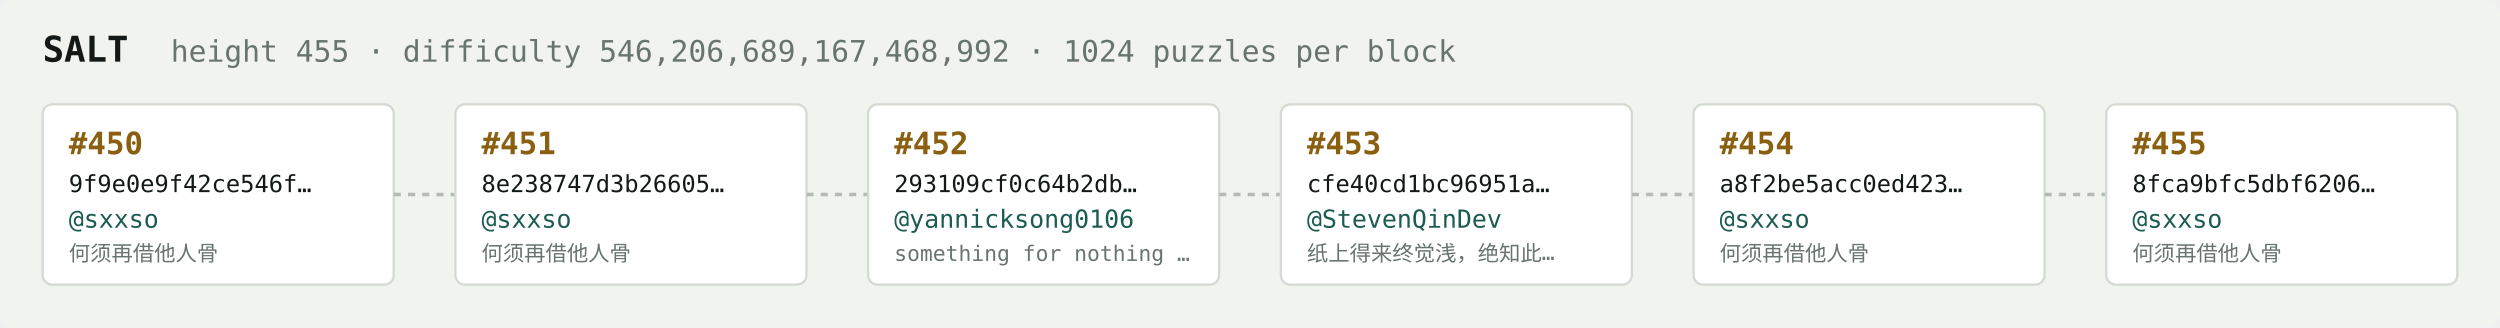
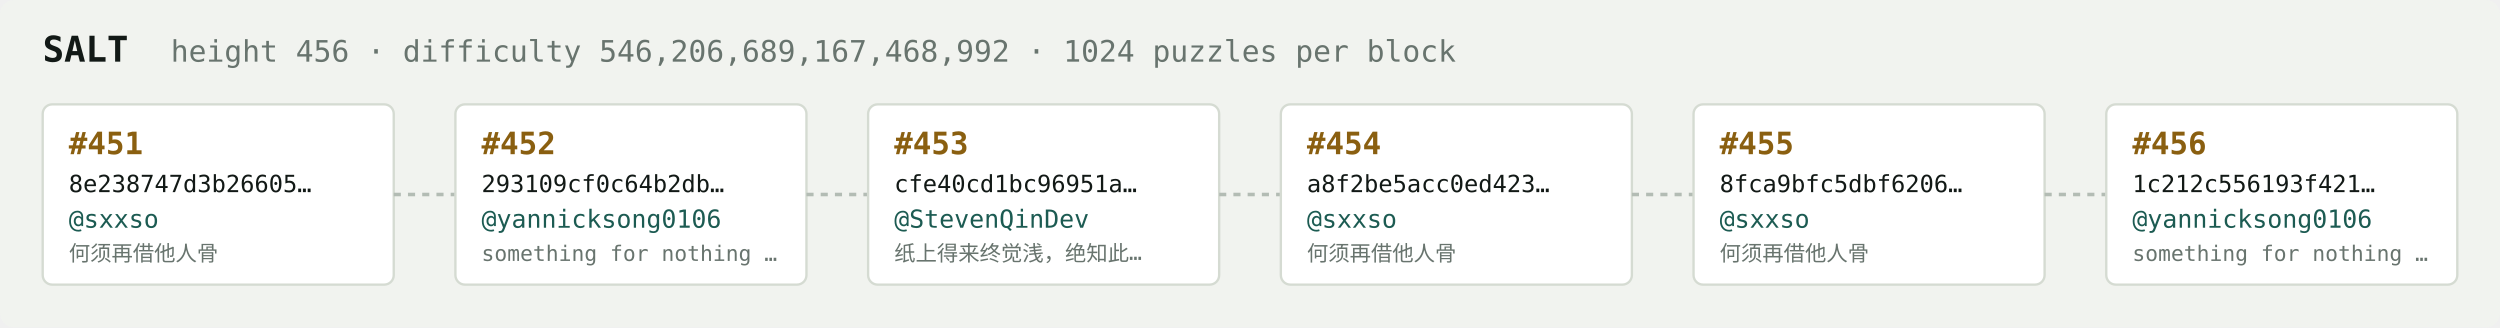
<svg xmlns="http://www.w3.org/2000/svg" width="1054" height="138" viewBox="0 0 1054 138" font-family="ui-monospace,SFMono-Regular,Menlo,monospace">
  <rect fill="#f1f3ef" width="1054" height="138" rx="6" />
  <text x="18" y="26" fill="#121916" font-size="15" font-weight="700">SALT</text>
-   <text x="72" y="26" fill="#68746e" font-size="12.5">height 455 · difficulty 546,206,689,167,468,992 · 1024 puzzles per block</text>
+   <text x="72" y="26" fill="#68746e" font-size="12.5">height 456 · difficulty 546,206,689,167,468,992 · 1024 puzzles per block</text>
  <rect x="18" y="44" width="148" height="76" rx="4" fill="#ffffff" stroke="#d5dbd2" stroke-width="1" />
-   <text x="29" y="65" fill="#8a5f10" font-size="13" font-weight="700">#450</text>
-   <text x="29" y="81" fill="#121916" font-size="10">9f9e0e9f42ce546f…</text>
+   <text x="29" y="65" fill="#8a5f10" font-size="13" font-weight="700">#451</text>
+   <text x="29" y="81" fill="#121916" font-size="10">8e238747d3b26605…</text>
  <text x="29" y="96" fill="#1c5b52" font-size="10.5">@sxxso</text>
  <text x="29" y="110" fill="#68746e" font-size="9">何须再借他人骨</text>
  <line x1="166" y1="82.0" x2="192" y2="82.0" stroke="#b3bcb4" stroke-width="1.5" stroke-dasharray="3 3" />
  <rect x="192" y="44" width="148" height="76" rx="4" fill="#ffffff" stroke="#d5dbd2" stroke-width="1" />
-   <text x="203" y="65" fill="#8a5f10" font-size="13" font-weight="700">#451</text>
-   <text x="203" y="81" fill="#121916" font-size="10">8e238747d3b26605…</text>
-   <text x="203" y="96" fill="#1c5b52" font-size="10.5">@sxxso</text>
-   <text x="203" y="110" fill="#68746e" font-size="9">何须再借他人骨</text>
+   <text x="203" y="65" fill="#8a5f10" font-size="13" font-weight="700">#452</text>
+   <text x="203" y="81" fill="#121916" font-size="10">293109cf0c64b2db…</text>
+   <text x="203" y="96" fill="#1c5b52" font-size="10.5">@yannicksong0106</text>
+   <text x="203" y="110" fill="#68746e" font-size="9">something for nothing …</text>
  <line x1="340" y1="82.0" x2="366" y2="82.0" stroke="#b3bcb4" stroke-width="1.5" stroke-dasharray="3 3" />
  <rect x="366" y="44" width="148" height="76" rx="4" fill="#ffffff" stroke="#d5dbd2" stroke-width="1" />
-   <text x="377" y="65" fill="#8a5f10" font-size="13" font-weight="700">#452</text>
-   <text x="377" y="81" fill="#121916" font-size="10">293109cf0c64b2db…</text>
-   <text x="377" y="96" fill="#1c5b52" font-size="10.5">@yannicksong0106</text>
-   <text x="377" y="110" fill="#68746e" font-size="9">something for nothing …</text>
+   <text x="377" y="65" fill="#8a5f10" font-size="13" font-weight="700">#453</text>
+   <text x="377" y="81" fill="#121916" font-size="10">cfe40cd1bc96951a…</text>
+   <text x="377" y="96" fill="#1c5b52" font-size="10.5">@StevenQinDev</text>
+   <text x="377" y="110" fill="#68746e" font-size="9">纸上得来终觉浅，绝知此…</text>
  <line x1="514" y1="82.0" x2="540" y2="82.0" stroke="#b3bcb4" stroke-width="1.5" stroke-dasharray="3 3" />
  <rect x="540" y="44" width="148" height="76" rx="4" fill="#ffffff" stroke="#d5dbd2" stroke-width="1" />
-   <text x="551" y="65" fill="#8a5f10" font-size="13" font-weight="700">#453</text>
-   <text x="551" y="81" fill="#121916" font-size="10">cfe40cd1bc96951a…</text>
-   <text x="551" y="96" fill="#1c5b52" font-size="10.5">@StevenQinDev</text>
-   <text x="551" y="110" fill="#68746e" font-size="9">纸上得来终觉浅，绝知此…</text>
+   <text x="551" y="65" fill="#8a5f10" font-size="13" font-weight="700">#454</text>
+   <text x="551" y="81" fill="#121916" font-size="10">a8f2be5acc0ed423…</text>
+   <text x="551" y="96" fill="#1c5b52" font-size="10.5">@sxxso</text>
+   <text x="551" y="110" fill="#68746e" font-size="9">何须再借他人骨</text>
  <line x1="688" y1="82.0" x2="714" y2="82.0" stroke="#b3bcb4" stroke-width="1.5" stroke-dasharray="3 3" />
  <rect x="714" y="44" width="148" height="76" rx="4" fill="#ffffff" stroke="#d5dbd2" stroke-width="1" />
-   <text x="725" y="65" fill="#8a5f10" font-size="13" font-weight="700">#454</text>
-   <text x="725" y="81" fill="#121916" font-size="10">a8f2be5acc0ed423…</text>
+   <text x="725" y="65" fill="#8a5f10" font-size="13" font-weight="700">#455</text>
+   <text x="725" y="81" fill="#121916" font-size="10">8fca9bfc5dbf6206…</text>
  <text x="725" y="96" fill="#1c5b52" font-size="10.5">@sxxso</text>
  <text x="725" y="110" fill="#68746e" font-size="9">何须再借他人骨</text>
  <line x1="862" y1="82.0" x2="888" y2="82.0" stroke="#b3bcb4" stroke-width="1.5" stroke-dasharray="3 3" />
  <rect x="888" y="44" width="148" height="76" rx="4" fill="#ffffff" stroke="#d5dbd2" stroke-width="1" />
-   <text x="899" y="65" fill="#8a5f10" font-size="13" font-weight="700">#455</text>
-   <text x="899" y="81" fill="#121916" font-size="10">8fca9bfc5dbf6206…</text>
-   <text x="899" y="96" fill="#1c5b52" font-size="10.5">@sxxso</text>
-   <text x="899" y="110" fill="#68746e" font-size="9">何须再借他人骨</text>
+   <text x="899" y="65" fill="#8a5f10" font-size="13" font-weight="700">#456</text>
+   <text x="899" y="81" fill="#121916" font-size="10">1c212c556193f421…</text>
+   <text x="899" y="96" fill="#1c5b52" font-size="10.5">@yannicksong0106</text>
+   <text x="899" y="110" fill="#68746e" font-size="9">something for nothing …</text>
</svg>
